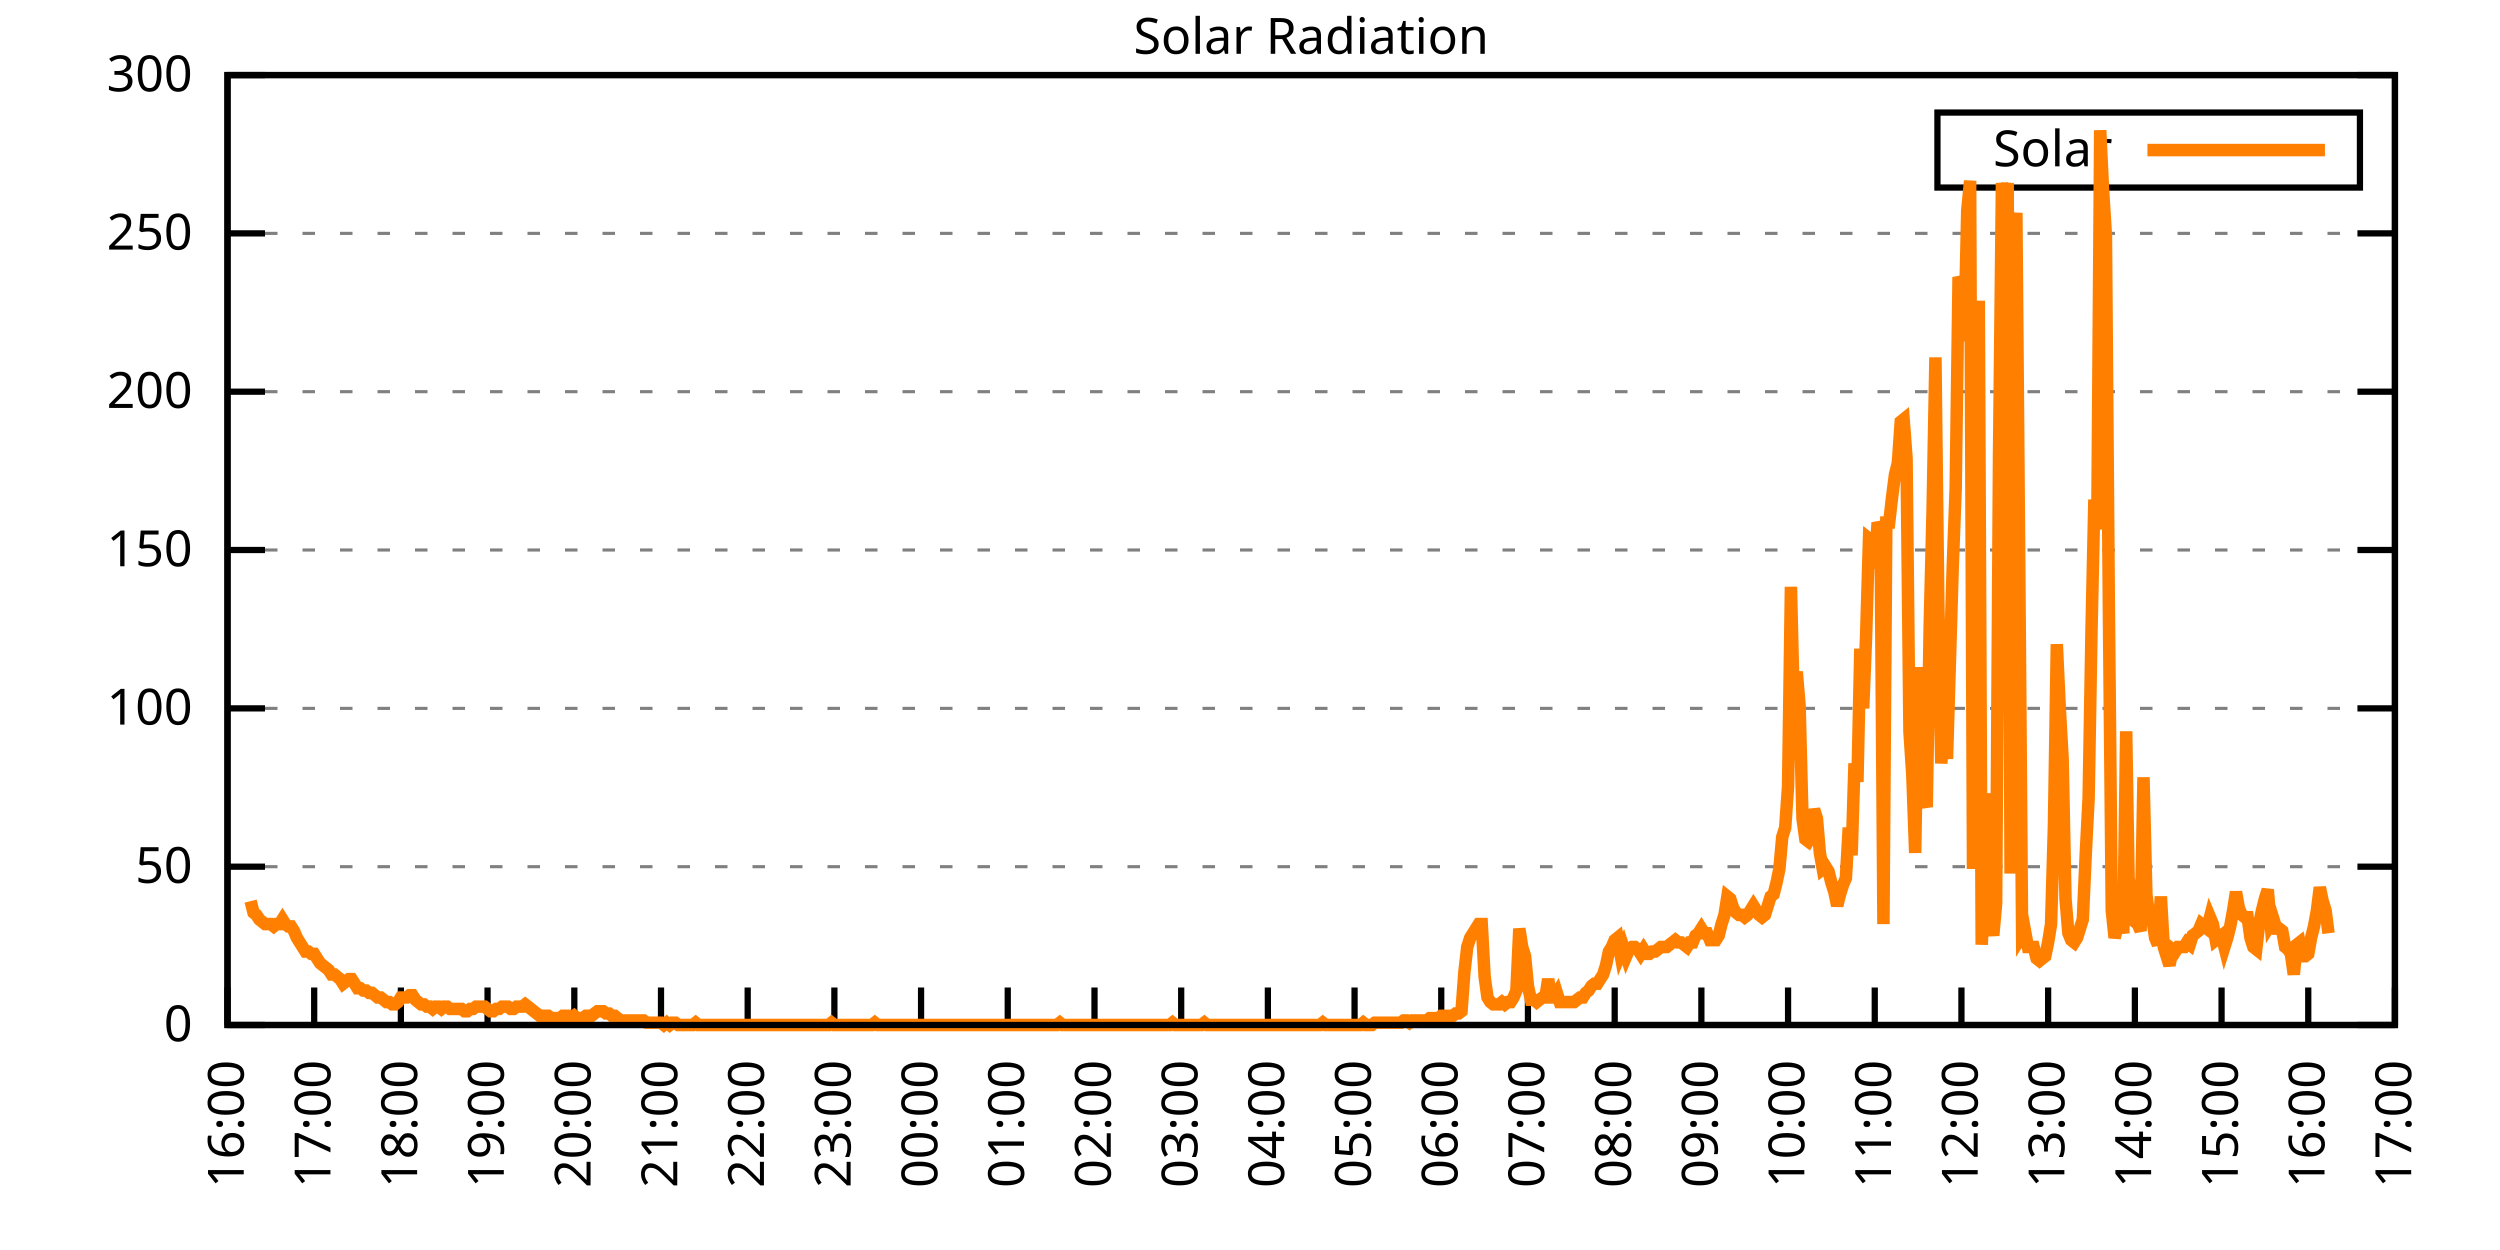
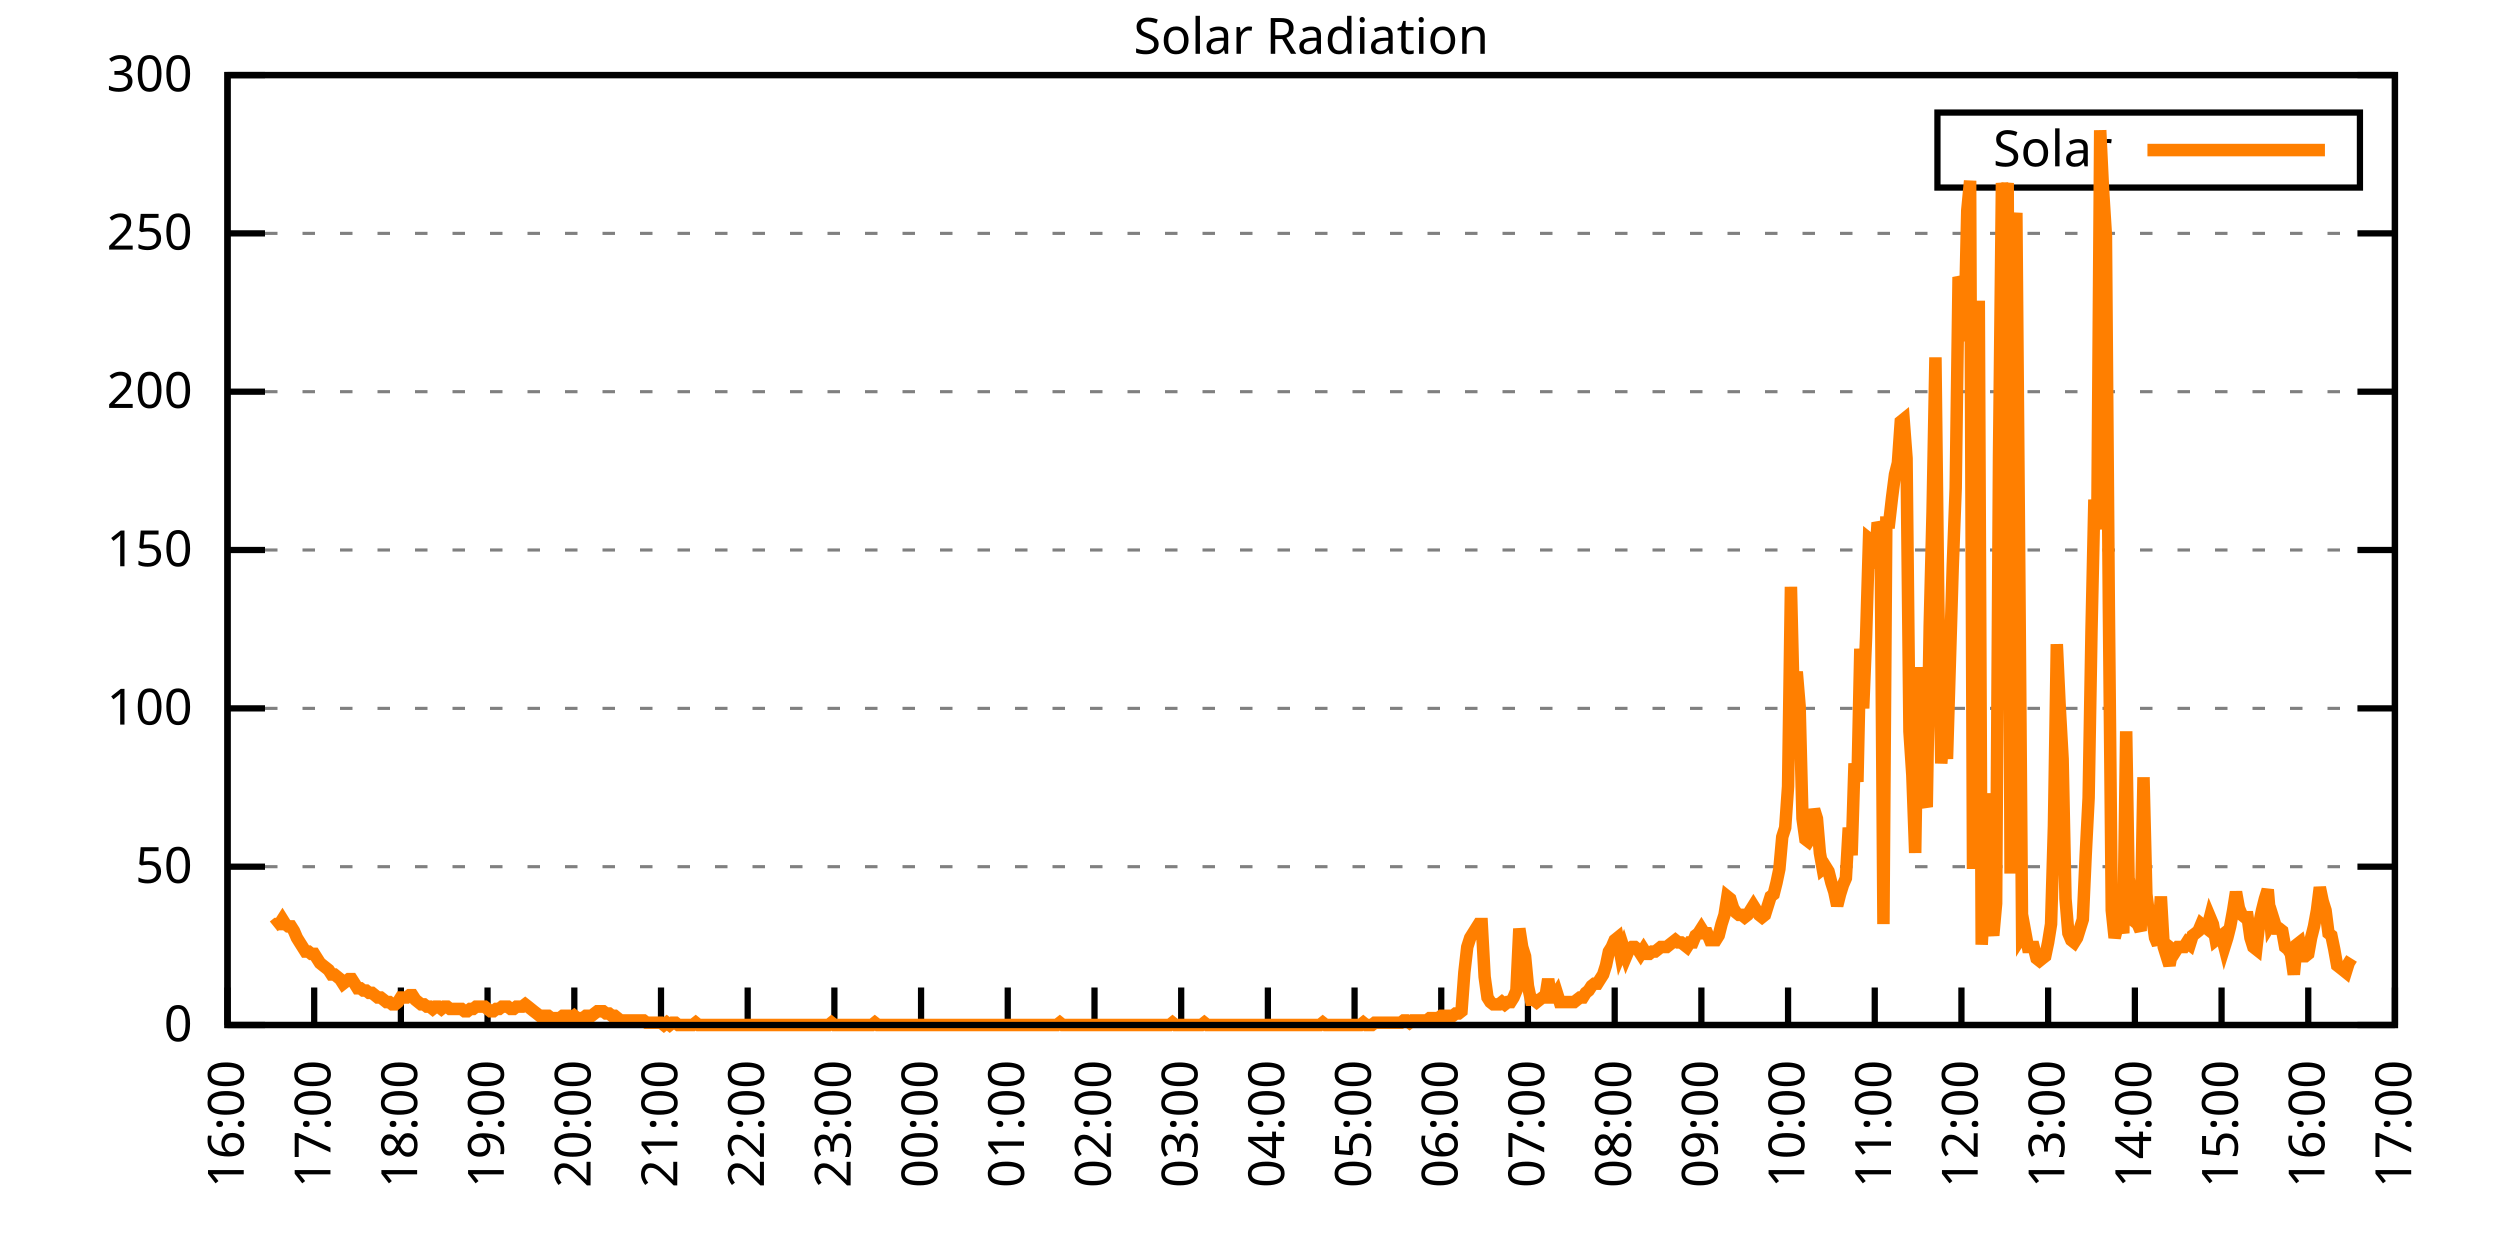
<svg xmlns="http://www.w3.org/2000/svg" xmlns:xlink="http://www.w3.org/1999/xlink" width="400" height="200" viewBox="0 0 400 200">
  <g id="gnuplot_canvas">
    <rect x="0" y="0" width="400" height="200" fill="none" />
    <defs>
      <circle id="gpDot" r="0.5" stroke-width="0.5" stroke="currentColor" />
      <path id="gpPt0" stroke-width="0.333" stroke="currentColor" d="M-1,0 h2 M0,-1 v2" />
      <path id="gpPt1" stroke-width="0.333" stroke="currentColor" d="M-1,-1 L1,1 M1,-1 L-1,1" />
      <path id="gpPt2" stroke-width="0.333" stroke="currentColor" d="M-1,0 L1,0 M0,-1 L0,1 M-1,-1 L1,1 M-1,1 L1,-1" />
      <rect id="gpPt3" stroke-width="0.333" stroke="currentColor" x="-1" y="-1" width="2" height="2" />
      <rect id="gpPt4" stroke-width="0.333" stroke="currentColor" fill="currentColor" x="-1" y="-1" width="2" height="2" />
      <circle id="gpPt5" stroke-width="0.333" stroke="currentColor" cx="0" cy="0" r="1" />
      <use xlink:href="#gpPt5" id="gpPt6" fill="currentColor" stroke="none" />
      <path id="gpPt7" stroke-width="0.333" stroke="currentColor" d="M0,-1.33 L-1.33,0.67 L1.33,0.67 z" />
      <use xlink:href="#gpPt7" id="gpPt8" fill="currentColor" stroke="none" />
      <use xlink:href="#gpPt7" id="gpPt9" stroke="currentColor" transform="rotate(180)" />
      <use xlink:href="#gpPt9" id="gpPt10" fill="currentColor" stroke="none" />
      <use xlink:href="#gpPt3" id="gpPt11" stroke="currentColor" transform="rotate(45)" />
      <use xlink:href="#gpPt11" id="gpPt12" fill="currentColor" stroke="none" />
      <path id="gpPt13" stroke-width="0.333" stroke="currentColor" d="M0,1.330 L1.265,0.411 L0.782,-1.067 L-0.782,-1.076 L-1.265,0.411 z" />
      <use xlink:href="#gpPt13" id="gpPt14" fill="currentColor" stroke="none" />
      <filter id="textbox" filterUnits="objectBoundingBox" x="0" y="0" height="1" width="1">
        <feFlood flood-color="white" flood-opacity="1" result="bgnd" />
        <feComposite in="SourceGraphic" in2="bgnd" operator="atop" />
      </filter>
      <filter id="greybox" filterUnits="objectBoundingBox" x="0" y="0" height="1" width="1">
        <feFlood flood-color="lightgrey" flood-opacity="1" result="grey" />
        <feComposite in="SourceGraphic" in2="grey" operator="atop" />
      </filter>
    </defs>
    <g fill="none" color="white" stroke="currentColor" stroke-width="1.00" stroke-linecap="butt" stroke-linejoin="miter">
</g>
    <g fill="none" color="black" stroke="currentColor" stroke-width="1.00" stroke-linecap="butt" stroke-linejoin="miter">
      <g stroke="none" shape-rendering="crispEdges">
        <polygon fill="rgb(255, 255, 255)" points="36.40,164.00 383.18,164.00 383.18,12.02 36.40,12.02 " />
      </g>
    </g>
    <g fill="none" color="black" stroke="currentColor" stroke-width="1.00" stroke-linecap="butt" stroke-linejoin="miter">
</g>
    <g fill="none" color="black" stroke="black" stroke-width="0.50" stroke-linecap="butt" stroke-linejoin="miter">
</g>
    <g fill="none" color="gray" stroke="currentColor" stroke-width="0.50" stroke-linecap="butt" stroke-linejoin="miter">
      <path stroke="gray" stroke-dasharray="2,4" class="gridline" d="M36.40,164.00 L383.19,164.00  " />
    </g>
    <g fill="none" color="gray" stroke="gray" stroke-width="1.00" stroke-linecap="butt" stroke-linejoin="miter">
</g>
    <g fill="none" color="black" stroke="currentColor" stroke-width="1.00" stroke-linecap="butt" stroke-linejoin="miter">
      <path stroke="black" d="M36.40,164.00 L42.40,164.00 M383.19,164.00 L377.19,164.00  " />
      <g transform="translate(30.80,166.60)" stroke="none" fill="black" font-family="Sans" font-size="8.00" text-anchor="end">
        <text>
          <tspan font-family="Sans"> 0</tspan>
        </text>
      </g>
    </g>
    <g fill="none" color="black" stroke="currentColor" stroke-width="1.00" stroke-linecap="butt" stroke-linejoin="miter">
</g>
    <g fill="none" color="black" stroke="black" stroke-width="0.50" stroke-linecap="butt" stroke-linejoin="miter">
</g>
    <g fill="none" color="gray" stroke="currentColor" stroke-width="0.50" stroke-linecap="butt" stroke-linejoin="miter">
      <path stroke="gray" stroke-dasharray="2,4" class="gridline" d="M36.40,138.67 L383.19,138.67  " />
    </g>
    <g fill="none" color="gray" stroke="gray" stroke-width="1.00" stroke-linecap="butt" stroke-linejoin="miter">
</g>
    <g fill="none" color="black" stroke="currentColor" stroke-width="1.00" stroke-linecap="butt" stroke-linejoin="miter">
      <path stroke="black" d="M36.40,138.67 L42.40,138.67 M383.19,138.67 L377.19,138.67  " />
      <g transform="translate(30.80,141.27)" stroke="none" fill="black" font-family="Sans" font-size="8.00" text-anchor="end">
        <text>
          <tspan font-family="Sans"> 50</tspan>
        </text>
      </g>
    </g>
    <g fill="none" color="black" stroke="currentColor" stroke-width="1.00" stroke-linecap="butt" stroke-linejoin="miter">
</g>
    <g fill="none" color="black" stroke="black" stroke-width="0.50" stroke-linecap="butt" stroke-linejoin="miter">
</g>
    <g fill="none" color="gray" stroke="currentColor" stroke-width="0.50" stroke-linecap="butt" stroke-linejoin="miter">
      <path stroke="gray" stroke-dasharray="2,4" class="gridline" d="M36.40,113.34 L383.19,113.34  " />
    </g>
    <g fill="none" color="gray" stroke="gray" stroke-width="1.00" stroke-linecap="butt" stroke-linejoin="miter">
</g>
    <g fill="none" color="black" stroke="currentColor" stroke-width="1.00" stroke-linecap="butt" stroke-linejoin="miter">
      <path stroke="black" d="M36.40,113.34 L42.40,113.34 M383.19,113.34 L377.19,113.34  " />
      <g transform="translate(30.80,115.94)" stroke="none" fill="black" font-family="Sans" font-size="8.00" text-anchor="end">
        <text>
          <tspan font-family="Sans"> 100</tspan>
        </text>
      </g>
    </g>
    <g fill="none" color="black" stroke="currentColor" stroke-width="1.00" stroke-linecap="butt" stroke-linejoin="miter">
</g>
    <g fill="none" color="black" stroke="black" stroke-width="0.50" stroke-linecap="butt" stroke-linejoin="miter">
</g>
    <g fill="none" color="gray" stroke="currentColor" stroke-width="0.50" stroke-linecap="butt" stroke-linejoin="miter">
      <path stroke="gray" stroke-dasharray="2,4" class="gridline" d="M36.40,88.00 L383.19,88.00  " />
    </g>
    <g fill="none" color="gray" stroke="gray" stroke-width="1.00" stroke-linecap="butt" stroke-linejoin="miter">
</g>
    <g fill="none" color="black" stroke="currentColor" stroke-width="1.00" stroke-linecap="butt" stroke-linejoin="miter">
      <path stroke="black" d="M36.40,88.00 L42.40,88.00 M383.19,88.00 L377.19,88.00  " />
      <g transform="translate(30.80,90.60)" stroke="none" fill="black" font-family="Sans" font-size="8.00" text-anchor="end">
        <text>
          <tspan font-family="Sans"> 150</tspan>
        </text>
      </g>
    </g>
    <g fill="none" color="black" stroke="currentColor" stroke-width="1.00" stroke-linecap="butt" stroke-linejoin="miter">
</g>
    <g fill="none" color="black" stroke="black" stroke-width="0.50" stroke-linecap="butt" stroke-linejoin="miter">
</g>
    <g fill="none" color="gray" stroke="currentColor" stroke-width="0.50" stroke-linecap="butt" stroke-linejoin="miter">
      <path stroke="gray" stroke-dasharray="2,4" class="gridline" d="M36.40,62.67 L383.19,62.67  " />
    </g>
    <g fill="none" color="gray" stroke="gray" stroke-width="1.00" stroke-linecap="butt" stroke-linejoin="miter">
</g>
    <g fill="none" color="black" stroke="currentColor" stroke-width="1.00" stroke-linecap="butt" stroke-linejoin="miter">
      <path stroke="black" d="M36.40,62.67 L42.40,62.67 M383.19,62.67 L377.19,62.67  " />
      <g transform="translate(30.80,65.27)" stroke="none" fill="black" font-family="Sans" font-size="8.00" text-anchor="end">
        <text>
          <tspan font-family="Sans"> 200</tspan>
        </text>
      </g>
    </g>
    <g fill="none" color="black" stroke="currentColor" stroke-width="1.00" stroke-linecap="butt" stroke-linejoin="miter">
</g>
    <g fill="none" color="black" stroke="black" stroke-width="0.50" stroke-linecap="butt" stroke-linejoin="miter">
</g>
    <g fill="none" color="gray" stroke="currentColor" stroke-width="0.50" stroke-linecap="butt" stroke-linejoin="miter">
      <path stroke="gray" stroke-dasharray="2,4" class="gridline" d="M36.40,37.34 L383.19,37.34  " />
    </g>
    <g fill="none" color="gray" stroke="gray" stroke-width="1.00" stroke-linecap="butt" stroke-linejoin="miter">
</g>
    <g fill="none" color="black" stroke="currentColor" stroke-width="1.00" stroke-linecap="butt" stroke-linejoin="miter">
      <path stroke="black" d="M36.40,37.34 L42.40,37.34 M383.19,37.34 L377.19,37.34  " />
      <g transform="translate(30.80,39.94)" stroke="none" fill="black" font-family="Sans" font-size="8.00" text-anchor="end">
        <text>
          <tspan font-family="Sans"> 250</tspan>
        </text>
      </g>
    </g>
    <g fill="none" color="black" stroke="currentColor" stroke-width="1.00" stroke-linecap="butt" stroke-linejoin="miter">
</g>
    <g fill="none" color="black" stroke="black" stroke-width="0.50" stroke-linecap="butt" stroke-linejoin="miter">
</g>
    <g fill="none" color="gray" stroke="currentColor" stroke-width="0.50" stroke-linecap="butt" stroke-linejoin="miter">
      <path stroke="gray" stroke-dasharray="2,4" class="gridline" d="M36.40,12.01 L383.19,12.01  " />
    </g>
    <g fill="none" color="gray" stroke="gray" stroke-width="1.00" stroke-linecap="butt" stroke-linejoin="miter">
</g>
    <g fill="none" color="black" stroke="currentColor" stroke-width="1.00" stroke-linecap="butt" stroke-linejoin="miter">
      <path stroke="black" d="M36.40,12.01 L42.40,12.01 M383.19,12.01 L377.19,12.01  " />
      <g transform="translate(30.80,14.61)" stroke="none" fill="black" font-family="Sans" font-size="8.00" text-anchor="end">
        <text>
          <tspan font-family="Sans"> 300</tspan>
        </text>
      </g>
    </g>
    <g fill="none" color="black" stroke="currentColor" stroke-width="1.00" stroke-linecap="butt" stroke-linejoin="miter">
      <path stroke="black" d="M36.40,164.00 L36.40,158.00  " />
      <g transform="translate(39.00,169.60) rotate(270.00)" stroke="none" fill="black" font-family="Sans" font-size="8.00" text-anchor="end">
        <text>
          <tspan font-family="Sans">16:00</tspan>
        </text>
      </g>
    </g>
    <g fill="none" color="black" stroke="currentColor" stroke-width="1.00" stroke-linecap="butt" stroke-linejoin="miter">
      <path stroke="black" d="M50.27,164.00 L50.27,158.00  " />
      <g transform="translate(52.87,169.60) rotate(270.00)" stroke="none" fill="black" font-family="Sans" font-size="8.00" text-anchor="end">
        <text>
          <tspan font-family="Sans">17:00</tspan>
        </text>
      </g>
    </g>
    <g fill="none" color="black" stroke="currentColor" stroke-width="1.00" stroke-linecap="butt" stroke-linejoin="miter">
      <path stroke="black" d="M64.14,164.00 L64.14,158.00  " />
      <g transform="translate(66.74,169.60) rotate(270.00)" stroke="none" fill="black" font-family="Sans" font-size="8.00" text-anchor="end">
        <text>
          <tspan font-family="Sans">18:00</tspan>
        </text>
      </g>
    </g>
    <g fill="none" color="black" stroke="currentColor" stroke-width="1.00" stroke-linecap="butt" stroke-linejoin="miter">
      <path stroke="black" d="M78.01,164.00 L78.01,158.00  " />
      <g transform="translate(80.61,169.60) rotate(270.00)" stroke="none" fill="black" font-family="Sans" font-size="8.00" text-anchor="end">
        <text>
          <tspan font-family="Sans">19:00</tspan>
        </text>
      </g>
    </g>
    <g fill="none" color="black" stroke="currentColor" stroke-width="1.00" stroke-linecap="butt" stroke-linejoin="miter">
      <path stroke="black" d="M91.89,164.00 L91.89,158.00  " />
      <g transform="translate(94.49,169.60) rotate(270.00)" stroke="none" fill="black" font-family="Sans" font-size="8.00" text-anchor="end">
        <text>
          <tspan font-family="Sans">20:00</tspan>
        </text>
      </g>
    </g>
    <g fill="none" color="black" stroke="currentColor" stroke-width="1.00" stroke-linecap="butt" stroke-linejoin="miter">
      <path stroke="black" d="M105.76,164.00 L105.76,158.00  " />
      <g transform="translate(108.36,169.60) rotate(270.00)" stroke="none" fill="black" font-family="Sans" font-size="8.00" text-anchor="end">
        <text>
          <tspan font-family="Sans">21:00</tspan>
        </text>
      </g>
    </g>
    <g fill="none" color="black" stroke="currentColor" stroke-width="1.00" stroke-linecap="butt" stroke-linejoin="miter">
      <path stroke="black" d="M119.63,164.00 L119.63,158.00  " />
      <g transform="translate(122.23,169.60) rotate(270.00)" stroke="none" fill="black" font-family="Sans" font-size="8.00" text-anchor="end">
        <text>
          <tspan font-family="Sans">22:00</tspan>
        </text>
      </g>
    </g>
    <g fill="none" color="black" stroke="currentColor" stroke-width="1.00" stroke-linecap="butt" stroke-linejoin="miter">
      <path stroke="black" d="M133.50,164.00 L133.50,158.00  " />
      <g transform="translate(136.10,169.60) rotate(270.00)" stroke="none" fill="black" font-family="Sans" font-size="8.00" text-anchor="end">
        <text>
          <tspan font-family="Sans">23:00</tspan>
        </text>
      </g>
    </g>
    <g fill="none" color="black" stroke="currentColor" stroke-width="1.00" stroke-linecap="butt" stroke-linejoin="miter">
      <path stroke="black" d="M147.37,164.00 L147.37,158.00  " />
      <g transform="translate(149.97,169.60) rotate(270.00)" stroke="none" fill="black" font-family="Sans" font-size="8.00" text-anchor="end">
        <text>
          <tspan font-family="Sans">00:00</tspan>
        </text>
      </g>
    </g>
    <g fill="none" color="black" stroke="currentColor" stroke-width="1.00" stroke-linecap="butt" stroke-linejoin="miter">
      <path stroke="black" d="M161.24,164.00 L161.24,158.00  " />
      <g transform="translate(163.84,169.60) rotate(270.00)" stroke="none" fill="black" font-family="Sans" font-size="8.00" text-anchor="end">
        <text>
          <tspan font-family="Sans">01:00</tspan>
        </text>
      </g>
    </g>
    <g fill="none" color="black" stroke="currentColor" stroke-width="1.00" stroke-linecap="butt" stroke-linejoin="miter">
      <path stroke="black" d="M175.12,164.00 L175.12,158.00  " />
      <g transform="translate(177.72,169.60) rotate(270.00)" stroke="none" fill="black" font-family="Sans" font-size="8.00" text-anchor="end">
        <text>
          <tspan font-family="Sans">02:00</tspan>
        </text>
      </g>
    </g>
    <g fill="none" color="black" stroke="currentColor" stroke-width="1.00" stroke-linecap="butt" stroke-linejoin="miter">
      <path stroke="black" d="M188.99,164.00 L188.99,158.00  " />
      <g transform="translate(191.59,169.60) rotate(270.00)" stroke="none" fill="black" font-family="Sans" font-size="8.00" text-anchor="end">
        <text>
          <tspan font-family="Sans">03:00</tspan>
        </text>
      </g>
    </g>
    <g fill="none" color="black" stroke="currentColor" stroke-width="1.00" stroke-linecap="butt" stroke-linejoin="miter">
      <path stroke="black" d="M202.86,164.00 L202.86,158.00  " />
      <g transform="translate(205.46,169.60) rotate(270.00)" stroke="none" fill="black" font-family="Sans" font-size="8.00" text-anchor="end">
        <text>
          <tspan font-family="Sans">04:00</tspan>
        </text>
      </g>
    </g>
    <g fill="none" color="black" stroke="currentColor" stroke-width="1.00" stroke-linecap="butt" stroke-linejoin="miter">
      <path stroke="black" d="M216.73,164.00 L216.73,158.00  " />
      <g transform="translate(219.33,169.60) rotate(270.00)" stroke="none" fill="black" font-family="Sans" font-size="8.00" text-anchor="end">
        <text>
          <tspan font-family="Sans">05:00</tspan>
        </text>
      </g>
    </g>
    <g fill="none" color="black" stroke="currentColor" stroke-width="1.00" stroke-linecap="butt" stroke-linejoin="miter">
      <path stroke="black" d="M230.60,164.00 L230.60,158.00  " />
      <g transform="translate(233.20,169.60) rotate(270.00)" stroke="none" fill="black" font-family="Sans" font-size="8.00" text-anchor="end">
        <text>
          <tspan font-family="Sans">06:00</tspan>
        </text>
      </g>
    </g>
    <g fill="none" color="black" stroke="currentColor" stroke-width="1.00" stroke-linecap="butt" stroke-linejoin="miter">
      <path stroke="black" d="M244.47,164.00 L244.47,158.00  " />
      <g transform="translate(247.07,169.60) rotate(270.00)" stroke="none" fill="black" font-family="Sans" font-size="8.00" text-anchor="end">
        <text>
          <tspan font-family="Sans">07:00</tspan>
        </text>
      </g>
    </g>
    <g fill="none" color="black" stroke="currentColor" stroke-width="1.00" stroke-linecap="butt" stroke-linejoin="miter">
      <path stroke="black" d="M258.35,164.00 L258.35,158.00  " />
      <g transform="translate(260.95,169.60) rotate(270.00)" stroke="none" fill="black" font-family="Sans" font-size="8.00" text-anchor="end">
        <text>
          <tspan font-family="Sans">08:00</tspan>
        </text>
      </g>
    </g>
    <g fill="none" color="black" stroke="currentColor" stroke-width="1.00" stroke-linecap="butt" stroke-linejoin="miter">
      <path stroke="black" d="M272.22,164.00 L272.22,158.00  " />
      <g transform="translate(274.82,169.60) rotate(270.00)" stroke="none" fill="black" font-family="Sans" font-size="8.00" text-anchor="end">
        <text>
          <tspan font-family="Sans">09:00</tspan>
        </text>
      </g>
    </g>
    <g fill="none" color="black" stroke="currentColor" stroke-width="1.00" stroke-linecap="butt" stroke-linejoin="miter">
      <path stroke="black" d="M286.09,164.00 L286.09,158.00  " />
      <g transform="translate(288.69,169.60) rotate(270.00)" stroke="none" fill="black" font-family="Sans" font-size="8.00" text-anchor="end">
        <text>
          <tspan font-family="Sans">10:00</tspan>
        </text>
      </g>
    </g>
    <g fill="none" color="black" stroke="currentColor" stroke-width="1.00" stroke-linecap="butt" stroke-linejoin="miter">
      <path stroke="black" d="M299.96,164.00 L299.96,158.00  " />
      <g transform="translate(302.56,169.60) rotate(270.00)" stroke="none" fill="black" font-family="Sans" font-size="8.00" text-anchor="end">
        <text>
          <tspan font-family="Sans">11:00</tspan>
        </text>
      </g>
    </g>
    <g fill="none" color="black" stroke="currentColor" stroke-width="1.00" stroke-linecap="butt" stroke-linejoin="miter">
      <path stroke="black" d="M313.83,164.00 L313.83,158.00  " />
      <g transform="translate(316.43,169.60) rotate(270.00)" stroke="none" fill="black" font-family="Sans" font-size="8.00" text-anchor="end">
        <text>
          <tspan font-family="Sans">12:00</tspan>
        </text>
      </g>
    </g>
    <g fill="none" color="black" stroke="currentColor" stroke-width="1.00" stroke-linecap="butt" stroke-linejoin="miter">
      <path stroke="black" d="M327.70,164.00 L327.70,158.00  " />
      <g transform="translate(330.30,169.60) rotate(270.00)" stroke="none" fill="black" font-family="Sans" font-size="8.00" text-anchor="end">
        <text>
          <tspan font-family="Sans">13:00</tspan>
        </text>
      </g>
    </g>
    <g fill="none" color="black" stroke="currentColor" stroke-width="1.00" stroke-linecap="butt" stroke-linejoin="miter">
      <path stroke="black" d="M341.58,164.00 L341.58,158.00  " />
      <g transform="translate(344.18,169.60) rotate(270.00)" stroke="none" fill="black" font-family="Sans" font-size="8.00" text-anchor="end">
        <text>
          <tspan font-family="Sans">14:00</tspan>
        </text>
      </g>
    </g>
    <g fill="none" color="black" stroke="currentColor" stroke-width="1.00" stroke-linecap="butt" stroke-linejoin="miter">
      <path stroke="black" d="M355.45,164.00 L355.45,158.00  " />
      <g transform="translate(358.05,169.60) rotate(270.00)" stroke="none" fill="black" font-family="Sans" font-size="8.00" text-anchor="end">
        <text>
          <tspan font-family="Sans">15:00</tspan>
        </text>
      </g>
    </g>
    <g fill="none" color="black" stroke="currentColor" stroke-width="1.00" stroke-linecap="butt" stroke-linejoin="miter">
      <path stroke="black" d="M369.32,164.00 L369.32,158.00  " />
      <g transform="translate(371.92,169.60) rotate(270.00)" stroke="none" fill="black" font-family="Sans" font-size="8.00" text-anchor="end">
        <text>
          <tspan font-family="Sans">16:00</tspan>
        </text>
      </g>
    </g>
    <g fill="none" color="black" stroke="currentColor" stroke-width="1.00" stroke-linecap="butt" stroke-linejoin="miter">
      <path stroke="black" d="M383.19,164.00 L383.19,158.00  " />
      <g transform="translate(385.79,169.60) rotate(270.00)" stroke="none" fill="black" font-family="Sans" font-size="8.00" text-anchor="end">
        <text>
          <tspan font-family="Sans">17:00</tspan>
        </text>
      </g>
    </g>
    <g fill="none" color="black" stroke="currentColor" stroke-width="1.00" stroke-linecap="butt" stroke-linejoin="miter">
</g>
    <g fill="none" color="black" stroke="currentColor" stroke-width="1.00" stroke-linecap="butt" stroke-linejoin="miter">
      <path stroke="black" d="M36.40,12.01 L36.40,164.00 L383.19,164.00 L383.19,12.01 L36.40,12.01 Z  " />
    </g>
    <g fill="none" color="black" stroke="currentColor" stroke-width="1.00" stroke-linecap="butt" stroke-linejoin="miter">
</g>
    <g fill="none" color="black" stroke="currentColor" stroke-width="1.00" stroke-linecap="butt" stroke-linejoin="miter">
      <path stroke="black" d="M309.99,30.01 L309.99,18.01 L377.59,18.01 L377.59,30.01 L309.99,30.01 Z  " />
    </g>
    <g id="Solar_Radiation_plot_1">
      <g fill="none" color="white" stroke="black" stroke-width="2.00" stroke-linecap="butt" stroke-linejoin="miter">
</g>
      <g fill="none" color="black" stroke="currentColor" stroke-width="2.00" stroke-linecap="butt" stroke-linejoin="miter">
        <g transform="translate(337.99,26.61)" stroke="none" fill="black" font-family="Sans" font-size="8.00" text-anchor="end">
          <text>
            <tspan font-family="Sans">Solar</tspan>
          </text>
        </g>
      </g>
      <g fill="none" color="black" stroke="currentColor" stroke-width="2.00" stroke-linecap="butt" stroke-linejoin="miter">
-         <path stroke="rgb(255, 127,   0)" d="M343.59,24.01 L371.99,24.01 M40.10,144.18 L40.56,146.01 L41.02,146.38 L41.49,147.11 L41.95,147.48 L42.41,147.85   L42.87,147.85 L43.34,147.85 L43.80,148.22 L44.26,147.85 L44.72,147.85 L45.19,147.11 L45.65,147.85 L46.11,148.22   L46.57,148.22 L47.03,148.95 L47.50,150.05 L47.96,150.79 L48.42,151.52 L48.88,152.25 L49.35,152.25 L49.81,152.62   L50.27,152.62 L50.73,153.35 L51.20,154.09 L51.66,154.46 L52.12,154.82 L52.58,155.19 L53.05,155.92 L53.51,155.92   L53.97,156.29 L54.43,156.66 L54.90,157.39 L55.36,157.03 L55.82,156.66 L56.28,156.66 L56.75,157.39 L57.21,158.13   L57.67,158.13 L58.13,158.49 L58.59,158.49 L59.06,158.86 L59.52,158.86 L59.98,159.23 L60.44,159.60 L60.91,159.60   L61.37,159.96 L61.83,160.33 L62.29,160.33 L62.76,160.70 L63.22,160.70 L63.68,160.33 L64.14,159.60 L64.61,159.60   L65.07,159.60 L65.53,159.23 L65.99,159.23 L66.46,159.96 L66.92,160.33 L67.38,160.70 L67.84,160.70 L68.30,161.06   L68.77,161.06 L69.23,161.43 L69.69,161.06 L70.15,161.06 L70.62,161.43 L71.08,161.06 L71.54,161.06 L72.00,161.43   L72.47,161.43 L72.93,161.43 L73.39,161.43 L73.85,161.43 L74.32,161.80 L74.78,161.80 L75.24,161.43 L75.70,161.43   L76.17,161.06 L76.63,161.06 L77.09,161.06 L77.55,161.06 L78.01,161.43 L78.48,161.80 L78.94,161.80 L79.40,161.43   L79.86,161.43 L80.33,161.06 L80.79,161.06 L81.25,161.06 L81.71,161.43 L82.18,161.43 L82.64,161.06 L83.10,161.06   L83.56,161.06 L84.03,160.70 L84.49,161.06 L84.95,161.43 L85.41,161.80 L85.88,162.16 L86.34,162.53 L86.80,162.53   L87.26,162.53 L87.72,162.53 L88.19,162.90 L88.65,162.90 L89.11,162.90 L89.57,162.90 L90.04,162.53 L90.50,162.53   L90.96,162.53 L91.42,162.90 L91.89,162.53 L92.35,162.90 L92.81,162.90 L93.27,162.90 L93.74,162.53 L94.20,162.53   L94.66,162.53 L95.12,162.16 L95.59,161.80 L96.05,161.80 L96.51,161.80 L96.97,162.16 L97.44,162.16 L97.90,162.53   L98.36,162.53 L98.82,162.90 L99.28,163.27 L99.75,163.27 L100.21,163.27 L100.67,163.27 L101.13,163.27 L101.60,163.27   L102.06,163.27 L102.52,163.27 L102.98,163.27 L103.45,163.63 L103.91,163.63 L104.37,163.63 L104.83,163.63 L105.30,163.63   L105.76,163.63 L106.22,164.00 L106.68,163.63 L107.15,164.00 L107.61,163.63 L108.07,163.63 L108.53,164.00 L108.99,164.00   L109.46,164.00 L109.92,164.00 L110.38,164.00 L110.84,164.00 L111.31,163.63 L111.77,164.00 L112.23,164.00 L112.69,164.00   L113.16,164.00 L113.62,164.00 L114.08,164.00 L114.54,164.00 L115.01,164.00 L115.47,164.00 L115.93,164.00 L116.39,164.00   L116.86,164.00 L117.32,164.00 L117.78,164.00 L118.24,164.00 L118.70,164.00 L119.17,164.00 L119.63,164.00 L120.09,164.00   L120.55,164.00 L121.02,164.00 L121.48,164.00 L121.94,164.00 L122.40,164.00 L122.87,164.00 L123.33,164.00 L123.79,164.00   L124.25,164.00 L124.72,164.00 L125.18,164.00 L125.64,164.00 L126.10,164.00 L126.57,164.00 L127.03,164.00 L127.49,164.00   L127.95,164.00 L128.41,164.00 L128.88,164.00 L129.34,164.00 L129.80,164.00 L130.26,164.00 L130.73,164.00 L131.19,164.00   L131.65,164.00 L132.11,164.00 L132.58,164.00 L133.04,163.63 L133.50,164.00 L133.96,164.00 L134.43,164.00 L134.89,164.00   L135.35,164.00 L135.81,164.00 L136.28,164.00 L136.74,164.00 L137.20,164.00 L137.66,164.00 L138.13,164.00 L138.59,164.00   L139.05,164.00 L139.51,164.00 L139.97,163.63 L140.44,164.00 L140.90,164.00 L141.36,164.00 L141.82,164.00 L142.29,164.00   L142.75,164.00 L143.21,164.00 L143.67,164.00 L144.14,164.00 L144.60,164.00 L145.06,164.00 L145.52,164.00 L145.99,164.00   L146.45,164.00 L146.91,164.00 L147.37,164.00 L147.84,164.00 L148.30,164.00 L148.76,164.00 L149.22,164.00 L149.68,164.00   L150.15,164.00 L150.61,164.00 L151.07,164.00 L151.53,164.00 L152.00,164.00 L152.46,164.00 L152.92,164.00 L153.38,164.00   L153.85,164.00 L154.31,164.00 L154.77,164.00 L155.23,164.00 L155.70,164.00 L156.16,164.00 L156.62,164.00 L157.08,164.00   L157.55,164.00 L158.01,164.00 L158.47,164.00 L158.93,164.00 L159.39,164.00 L159.86,164.00 L160.32,164.00 L160.78,164.00   L161.24,164.00 L161.71,164.00 L162.17,164.00 L162.63,164.00 L163.09,164.00 L163.56,164.00 L164.02,164.00 L164.48,164.00   L164.94,164.00 L165.41,164.00 L165.87,164.00 L166.33,164.00 L166.79,164.00 L167.26,164.00 L167.72,164.00 L168.18,164.00   L168.64,164.00 L169.10,164.00 L169.57,163.63 L170.03,164.00 L170.49,164.00 L170.95,164.00 L171.42,164.00 L171.88,164.00   L172.34,164.00 L172.80,164.00 L173.27,164.00 L173.73,164.00 L174.19,164.00 L174.65,164.00 L175.12,164.00 L175.58,164.00   L176.04,164.00 L176.50,164.00 L176.97,164.00 L177.43,164.00 L177.89,164.00 L178.35,164.00 L178.82,164.00 L179.28,164.00   L179.74,164.00 L180.20,164.00 L180.66,164.00 L181.13,164.00 L181.59,164.00 L182.05,164.00 L182.51,164.00 L182.98,164.00   L183.44,164.00 L183.90,164.00 L184.36,164.00 L184.83,164.00 L185.29,164.00 L185.75,164.00 L186.21,164.00 L186.68,164.00   L187.14,164.00 L187.60,163.63 L188.06,164.00 L188.53,164.00 L188.99,164.00 L189.45,164.00 L189.91,164.00 L190.37,164.00   L190.84,164.00 L191.30,164.00 L191.76,164.00 L192.22,164.00 L192.69,163.63 L193.15,164.00 L193.61,164.00 L194.07,164.00   L194.54,164.00 L195.00,164.00 L195.46,164.00 L195.92,164.00 L196.39,164.00 L196.85,164.00 L197.31,164.00 L197.77,164.00   L198.24,164.00 L198.70,164.00 L199.16,164.00 L199.62,164.00 L200.08,164.00 L200.55,164.00 L201.01,164.00 L201.47,164.00   L201.93,164.00 L202.40,164.00 L202.86,164.00 L203.32,164.00 L203.78,164.00 L204.25,164.00 L204.71,164.00 L205.17,164.00   L205.63,164.00 L206.10,164.00 L206.56,164.00 L207.02,164.00 L207.48,164.00 L207.95,164.00 L208.41,164.00 L208.87,164.00   L209.33,164.00 L209.80,164.00 L210.26,164.00 L210.72,164.00 L211.18,164.00 L211.64,163.63 L212.11,164.00 L212.57,164.00   L213.03,164.00 L213.49,164.00 L213.96,164.00 L214.42,164.00 L214.88,164.00 L215.34,164.00 L215.81,164.00 L216.27,164.00   L216.73,164.00 L217.19,164.00 L217.66,164.00 L218.12,163.63 L218.58,164.00 L219.04,164.00 L219.51,164.00 L219.97,163.63   L220.43,163.63 L220.89,163.63 L221.35,163.63 L221.82,163.63 L222.28,163.63 L222.74,163.63 L223.20,163.63 L223.67,163.63   L224.13,163.63 L224.59,163.27 L225.05,163.27 L225.52,163.63 L225.98,163.27 L226.44,163.27 L226.90,163.27 L227.37,163.27   L227.83,163.27 L228.29,163.27 L228.75,162.90 L229.22,162.90 L229.68,162.90 L230.14,162.90 L230.60,162.53 L231.06,162.53   L231.53,162.53 L231.99,162.53 L232.45,162.53 L232.91,162.16 L233.38,162.16 L233.84,161.80 L234.30,155.56 L234.76,151.52   L235.23,150.05 L235.69,149.32 L236.15,148.58 L236.61,147.85 L237.08,147.85 L237.54,156.29 L238.00,159.60 L238.46,160.33   L238.93,160.70 L239.39,160.70 L239.85,160.70 L240.31,160.33 L240.77,160.70 L241.24,160.33 L241.70,160.33 L242.16,159.60   L242.62,158.49 L243.09,148.58 L243.55,151.52 L244.01,152.99 L244.47,157.76 L244.94,159.96 L245.40,159.96 L245.86,160.33   L246.32,159.96 L246.79,159.60 L247.25,159.60 L247.71,156.66 L248.17,159.60 L248.64,159.60 L249.10,158.86 L249.56,160.33   L250.02,160.33 L250.49,160.33 L250.95,160.33 L251.41,160.33 L251.87,160.33 L252.33,159.96 L252.80,159.60 L253.26,159.60   L253.72,158.86 L254.18,158.49 L254.65,157.76 L255.11,157.39 L255.57,157.39 L256.03,156.66 L256.50,155.92 L256.96,154.46   L257.42,152.25 L257.88,151.52 L258.35,150.42 L258.81,150.05 L259.27,152.62 L259.73,151.52 L260.20,152.99 L260.66,151.89   L261.12,151.52 L261.58,151.52 L262.04,151.89 L262.51,152.62 L262.97,151.89 L263.43,152.62 L263.89,152.62 L264.36,152.25   L264.82,152.25 L265.28,151.89 L265.74,151.52 L266.21,151.52 L266.67,151.52 L267.13,151.15 L267.59,150.79 L268.06,150.42   L268.52,150.79 L268.98,150.79 L269.44,151.15 L269.91,151.52 L270.37,150.79 L270.83,150.79 L271.29,149.68 L271.75,149.32   L272.22,148.58 L272.68,149.32 L273.14,149.32 L273.60,150.42 L274.07,150.42 L274.53,150.42 L274.99,149.68 L275.45,147.85   L275.92,146.38 L276.38,143.44 L276.84,143.81 L277.30,145.28 L277.77,146.01 L278.23,146.38 L278.69,146.38 L279.15,146.75   L279.62,146.38 L280.08,145.65 L280.54,144.91 L281.00,145.65 L281.46,146.38 L281.93,146.75 L282.39,146.38 L282.85,144.91   L283.31,143.44 L283.78,143.08 L284.24,141.24 L284.70,139.04 L285.16,133.90 L285.63,132.43 L286.09,125.82 L286.55,93.89   L287.01,112.98 L287.48,107.47 L287.94,112.98 L288.40,130.96 L288.86,134.27 L289.33,134.63 L289.79,133.90 L290.25,129.49   L290.71,130.96 L291.18,136.47 L291.64,139.04 L292.10,138.67 L292.56,139.41 L293.02,141.24 L293.49,142.71 L293.95,144.91   L294.41,143.08 L294.87,141.61 L295.34,140.51 L295.80,132.43 L296.26,136.84 L296.72,122.15 L297.19,125.09 L297.65,103.80   L298.11,113.34 L298.57,101.96 L299.04,86.18 L299.50,86.55 L299.96,90.95 L300.42,83.61 L300.89,84.71 L301.35,147.85   L301.81,83.61 L302.27,83.61 L302.73,79.57 L303.20,75.90 L303.66,74.07 L304.12,67.46 L304.58,67.09 L305.05,73.33   L305.51,117.01 L305.97,123.99 L306.43,136.47 L306.90,106.74 L307.36,123.25 L307.82,127.66 L308.28,129.13 L308.75,100.13   L309.21,81.78 L309.67,57.18 L310.13,96.46 L310.60,122.15 L311.06,115.91 L311.52,121.42 L311.98,106.00 L312.44,90.59   L312.91,78.10 L313.37,44.33 L313.83,45.43 L314.29,54.61 L314.76,33.69 L315.22,28.92 L315.68,139.04 L316.14,49.11   L316.61,49.11 L317.07,151.15 L317.53,142.71 L317.99,126.93 L318.46,147.11 L318.92,149.68 L319.38,144.55 L319.84,72.97   L320.31,29.28 L320.77,32.59 L321.23,29.28 L321.69,139.77 L322.15,38.46 L322.62,34.06 L323.08,90.59 L323.54,149.68   L324.00,148.95 L324.47,151.52 L324.93,151.52 L325.39,151.52 L325.85,153.35 L326.32,153.72 L326.78,153.35 L327.24,152.99   L327.70,150.79 L328.17,147.85 L328.63,132.06 L329.09,103.07 L329.55,112.98 L330.02,121.42 L330.48,143.81 L330.94,149.32   L331.40,150.42 L331.87,150.79 L332.33,150.05 L332.79,148.58 L333.25,147.11 L333.71,136.84 L334.18,127.66 L334.64,100.86   L335.10,79.94 L335.56,84.71 L336.03,20.84 L336.49,30.38 L336.95,37.73 L337.41,96.46 L337.88,145.65 L338.34,150.05   L338.80,148.22 L339.26,147.11 L339.73,149.32 L340.19,117.01 L340.65,145.28 L341.11,144.18 L341.58,147.48 L342.04,147.85   L342.50,148.95 L342.96,124.36 L343.42,143.08 L343.89,146.75 L344.35,146.75 L344.81,150.05 L345.27,151.15 L345.74,143.44   L346.20,151.52 L346.66,152.99 L347.12,154.46 L347.59,151.89 L348.05,152.25 L348.51,151.52 L348.97,151.52 L349.44,151.52   L349.90,150.79 L350.36,151.15 L350.82,149.68 L351.29,149.32 L351.75,148.95 L352.21,147.85 L352.67,148.22 L353.13,148.58   L353.60,146.75 L354.06,147.85 L354.52,150.42 L354.98,150.05 L355.45,149.68 L355.91,151.52 L356.37,150.05 L356.83,148.22   L357.30,145.65 L357.76,142.71 L358.22,145.28 L358.68,146.38 L359.15,146.75 L359.61,146.75 L360.07,150.05 L360.53,151.52   L361.00,151.89 L361.46,147.85 L361.92,145.65 L362.38,143.81 L362.84,142.34 L363.31,147.85 L363.77,147.11 L364.23,148.58   L364.69,148.58 L365.16,148.95 L365.62,151.52 L366.08,151.89 L366.54,152.62 L367.01,155.92 L367.47,151.15 L367.93,150.79   L368.39,152.99 L368.86,152.99 L369.32,152.62 L369.78,150.05 L370.24,148.22 L370.71,145.65 L371.17,141.98 L371.63,144.18   L372.09,145.65 L372.56,149.32  " />
+         <path stroke="rgb(255, 127,   0)" d="M343.59,24.01 L371.99,24.01 M43.80,148.22 L44.26,147.85 L44.72,147.85 L45.19,147.11 L45.65,147.85 L46.11,148.22   L46.57,148.22 L47.03,148.95 L47.50,150.05 L47.96,150.79 L48.42,151.52 L48.88,152.25 L49.35,152.25 L49.81,152.62   L50.27,152.62 L50.73,153.35 L51.20,154.09 L51.66,154.46 L52.12,154.82 L52.58,155.19 L53.05,155.92 L53.51,155.92   L53.97,156.29 L54.43,156.66 L54.90,157.39 L55.36,157.03 L55.82,156.66 L56.28,156.66 L56.75,157.39 L57.21,158.13   L57.67,158.13 L58.13,158.49 L58.59,158.49 L59.06,158.86 L59.52,158.86 L59.98,159.23 L60.44,159.60 L60.91,159.60   L61.37,159.96 L61.83,160.33 L62.29,160.33 L62.76,160.70 L63.22,160.70 L63.68,160.33 L64.14,159.60 L64.61,159.60   L65.07,159.60 L65.53,159.23 L65.99,159.23 L66.46,159.96 L66.92,160.33 L67.38,160.70 L67.84,160.70 L68.30,161.06   L68.77,161.06 L69.23,161.43 L69.69,161.06 L70.15,161.06 L70.62,161.43 L71.08,161.06 L71.54,161.06 L72.00,161.43   L72.47,161.43 L72.93,161.43 L73.39,161.43 L73.85,161.43 L74.32,161.80 L74.78,161.80 L75.24,161.43 L75.70,161.43   L76.17,161.06 L76.63,161.06 L77.09,161.06 L77.55,161.06 L78.01,161.43 L78.48,161.80 L78.94,161.80 L79.40,161.43   L79.86,161.43 L80.33,161.06 L80.79,161.06 L81.25,161.06 L81.71,161.43 L82.18,161.43 L82.64,161.06 L83.10,161.06   L83.56,161.06 L84.03,160.70 L84.49,161.06 L84.95,161.43 L85.41,161.80 L85.88,162.16 L86.34,162.53 L86.80,162.53   L87.26,162.53 L87.72,162.53 L88.19,162.90 L88.65,162.90 L89.11,162.90 L89.57,162.90 L90.04,162.53 L90.50,162.53   L90.96,162.53 L91.42,162.90 L91.89,162.53 L92.35,162.90 L92.81,162.90 L93.27,162.90 L93.74,162.53 L94.20,162.53   L94.66,162.53 L95.12,162.16 L95.59,161.80 L96.05,161.80 L96.51,161.80 L96.97,162.16 L97.44,162.16 L97.90,162.53   L98.36,162.53 L98.82,162.90 L99.28,163.27 L99.75,163.27 L100.21,163.27 L100.67,163.27 L101.13,163.27 L101.60,163.27   L102.06,163.27 L102.52,163.27 L102.98,163.27 L103.45,163.63 L103.91,163.63 L104.37,163.63 L104.83,163.63 L105.30,163.63   L105.76,163.63 L106.22,164.00 L106.68,163.63 L107.15,164.00 L107.61,163.63 L108.07,163.63 L108.53,164.00 L108.99,164.00   L109.46,164.00 L109.92,164.00 L110.38,164.00 L110.84,164.00 L111.31,163.63 L111.77,164.00 L112.23,164.00 L112.69,164.00   L113.16,164.00 L113.62,164.00 L114.08,164.00 L114.54,164.00 L115.01,164.00 L115.47,164.00 L115.93,164.00 L116.39,164.00   L116.86,164.00 L117.32,164.00 L117.78,164.00 L118.24,164.00 L118.70,164.00 L119.17,164.00 L119.63,164.00 L120.09,164.00   L120.55,164.00 L121.02,164.00 L121.48,164.00 L121.94,164.00 L122.40,164.00 L122.87,164.00 L123.33,164.00 L123.79,164.00   L124.25,164.00 L124.72,164.00 L125.18,164.00 L125.64,164.00 L126.10,164.00 L126.57,164.00 L127.03,164.00 L127.49,164.00   L127.95,164.00 L128.41,164.00 L128.88,164.00 L129.34,164.00 L129.80,164.00 L130.26,164.00 L130.73,164.00 L131.19,164.00   L131.65,164.00 L132.11,164.00 L132.58,164.00 L133.04,163.63 L133.50,164.00 L133.96,164.00 L134.43,164.00 L134.89,164.00   L135.35,164.00 L135.81,164.00 L136.28,164.00 L136.74,164.00 L137.20,164.00 L137.66,164.00 L138.13,164.00 L138.59,164.00   L139.05,164.00 L139.51,164.00 L139.97,163.63 L140.44,164.00 L140.90,164.00 L141.36,164.00 L141.82,164.00 L142.29,164.00   L142.75,164.00 L143.21,164.00 L143.67,164.00 L144.14,164.00 L144.60,164.00 L145.06,164.00 L145.52,164.00 L145.99,164.00   L146.45,164.00 L146.91,164.00 L147.37,164.00 L147.84,164.00 L148.30,164.00 L148.76,164.00 L149.22,164.00 L149.68,164.00   L150.15,164.00 L150.61,164.00 L151.07,164.00 L151.53,164.00 L152.00,164.00 L152.46,164.00 L152.92,164.00 L153.38,164.00   L153.85,164.00 L154.31,164.00 L154.77,164.00 L155.23,164.00 L155.70,164.00 L156.16,164.00 L156.62,164.00 L157.08,164.00   L157.55,164.00 L158.01,164.00 L158.47,164.00 L158.93,164.00 L159.39,164.00 L159.86,164.00 L160.32,164.00 L160.78,164.00   L161.24,164.00 L161.71,164.00 L162.17,164.00 L162.63,164.00 L163.09,164.00 L163.56,164.00 L164.02,164.00 L164.48,164.00   L164.94,164.00 L165.41,164.00 L165.87,164.00 L166.33,164.00 L166.79,164.00 L167.26,164.00 L167.72,164.00 L168.18,164.00   L168.64,164.00 L169.10,164.00 L169.57,163.63 L170.03,164.00 L170.49,164.00 L170.95,164.00 L171.42,164.00 L171.88,164.00   L172.34,164.00 L172.80,164.00 L173.27,164.00 L173.73,164.00 L174.19,164.00 L174.65,164.00 L175.12,164.00 L175.58,164.00   L176.04,164.00 L176.50,164.00 L176.97,164.00 L177.43,164.00 L177.89,164.00 L178.35,164.00 L178.82,164.00 L179.28,164.00   L179.74,164.00 L180.20,164.00 L180.66,164.00 L181.13,164.00 L181.59,164.00 L182.05,164.00 L182.51,164.00 L182.98,164.00   L183.44,164.00 L183.90,164.00 L184.36,164.00 L184.83,164.00 L185.29,164.00 L185.75,164.00 L186.21,164.00 L186.68,164.00   L187.14,164.00 L187.60,163.63 L188.06,164.00 L188.53,164.00 L188.99,164.00 L189.45,164.00 L189.91,164.00 L190.37,164.00   L190.84,164.00 L191.30,164.00 L191.76,164.00 L192.22,164.00 L192.69,163.63 L193.15,164.00 L193.61,164.00 L194.07,164.00   L194.54,164.00 L195.00,164.00 L195.46,164.00 L195.92,164.00 L196.39,164.00 L196.85,164.00 L197.31,164.00 L197.77,164.00   L198.24,164.00 L198.70,164.00 L199.16,164.00 L199.62,164.00 L200.08,164.00 L200.55,164.00 L201.01,164.00 L201.47,164.00   L201.93,164.00 L202.40,164.00 L202.86,164.00 L203.32,164.00 L203.78,164.00 L204.25,164.00 L204.71,164.00 L205.17,164.00   L205.63,164.00 L206.10,164.00 L206.56,164.00 L207.02,164.00 L207.48,164.00 L207.95,164.00 L208.41,164.00 L208.87,164.00   L209.33,164.00 L209.80,164.00 L210.26,164.00 L210.72,164.00 L211.18,164.00 L211.64,163.63 L212.11,164.00 L212.57,164.00   L213.03,164.00 L213.49,164.00 L213.96,164.00 L214.42,164.00 L214.88,164.00 L215.34,164.00 L215.81,164.00 L216.27,164.00   L216.73,164.00 L217.19,164.00 L217.66,164.00 L218.12,163.63 L218.58,164.00 L219.04,164.00 L219.51,164.00 L219.97,163.63   L220.43,163.63 L220.89,163.63 L221.35,163.63 L221.82,163.63 L222.28,163.63 L222.74,163.63 L223.20,163.63 L223.67,163.63   L224.13,163.63 L224.59,163.27 L225.05,163.27 L225.52,163.63 L225.98,163.27 L226.44,163.27 L226.90,163.27 L227.37,163.27   L227.83,163.27 L228.29,163.27 L228.75,162.90 L229.22,162.90 L229.68,162.90 L230.14,162.90 L230.60,162.53 L231.06,162.53   L231.53,162.53 L231.99,162.53 L232.45,162.53 L232.91,162.16 L233.38,162.16 L233.84,161.80 L234.30,155.56 L234.76,151.52   L235.23,150.05 L235.69,149.32 L236.15,148.58 L236.61,147.85 L237.08,147.85 L237.54,156.29 L238.00,159.60 L238.46,160.33   L238.93,160.70 L239.39,160.70 L239.85,160.70 L240.31,160.33 L240.77,160.70 L241.24,160.33 L241.70,160.33 L242.16,159.60   L242.62,158.49 L243.09,148.58 L243.55,151.52 L244.01,152.99 L244.47,157.76 L244.94,159.96 L245.40,159.96 L245.86,160.33   L246.32,159.96 L246.79,159.60 L247.25,159.60 L247.71,156.66 L248.17,159.60 L248.64,159.60 L249.10,158.86 L249.56,160.33   L250.02,160.33 L250.49,160.33 L250.95,160.33 L251.41,160.33 L251.87,160.33 L252.33,159.96 L252.80,159.60 L253.26,159.60   L253.72,158.86 L254.18,158.49 L254.65,157.76 L255.11,157.39 L255.57,157.39 L256.03,156.66 L256.50,155.92 L256.96,154.46   L257.42,152.25 L257.88,151.52 L258.35,150.42 L258.81,150.05 L259.27,152.62 L259.73,151.52 L260.20,152.99 L260.66,151.89   L261.12,151.52 L261.58,151.52 L262.04,151.89 L262.51,152.62 L262.97,151.89 L263.43,152.62 L263.89,152.62 L264.36,152.25   L264.82,152.25 L265.28,151.89 L265.74,151.52 L266.21,151.52 L266.67,151.52 L267.13,151.15 L267.59,150.79 L268.06,150.42   L268.52,150.79 L268.98,150.79 L269.44,151.15 L269.91,151.52 L270.37,150.79 L270.83,150.79 L271.29,149.68 L271.75,149.32   L272.22,148.58 L272.68,149.32 L273.14,149.32 L273.60,150.42 L274.07,150.42 L274.53,150.42 L274.99,149.68 L275.45,147.85   L275.92,146.38 L276.38,143.44 L276.84,143.81 L277.30,145.28 L277.77,146.01 L278.23,146.38 L278.69,146.38 L279.15,146.75   L279.62,146.38 L280.08,145.65 L280.54,144.91 L281.00,145.65 L281.46,146.38 L281.93,146.75 L282.39,146.38 L282.85,144.91   L283.31,143.44 L283.78,143.08 L284.24,141.24 L284.70,139.04 L285.16,133.90 L285.63,132.43 L286.09,125.82 L286.55,93.89   L287.01,112.98 L287.48,107.47 L287.94,112.98 L288.40,130.96 L288.86,134.27 L289.33,134.63 L289.79,133.90 L290.25,129.49   L290.71,130.96 L291.18,136.47 L291.64,139.04 L292.10,138.67 L292.56,139.41 L293.02,141.24 L293.49,142.71 L293.95,144.91   L294.41,143.08 L294.87,141.61 L295.34,140.51 L295.80,132.43 L296.26,136.84 L296.72,122.15 L297.19,125.09 L297.65,103.80   L298.11,113.34 L298.57,101.96 L299.04,86.18 L299.50,86.55 L299.96,90.95 L300.42,83.61 L300.89,84.71 L301.35,147.85   L301.81,83.61 L302.27,83.61 L302.73,79.57 L303.20,75.90 L303.66,74.07 L304.12,67.46 L304.58,67.09 L305.05,73.33   L305.51,117.01 L305.97,123.99 L306.43,136.47 L306.90,106.74 L307.36,123.25 L307.82,127.66 L308.28,129.13 L308.75,100.13   L309.21,81.78 L309.67,57.18 L310.13,96.46 L310.60,122.15 L311.06,115.91 L311.52,121.42 L311.98,106.00 L312.44,90.59   L312.91,78.10 L313.37,44.33 L313.83,45.43 L314.29,54.61 L314.76,33.69 L315.22,28.92 L315.68,139.04 L316.14,49.11   L316.61,49.11 L317.07,151.15 L317.53,142.71 L317.99,126.93 L318.46,147.11 L318.92,149.68 L319.38,144.55 L319.84,72.97   L320.31,29.28 L320.77,32.59 L321.23,29.28 L321.69,139.77 L322.15,38.46 L322.62,34.06 L323.08,90.59 L323.54,149.68   L324.00,148.95 L324.47,151.52 L324.93,151.52 L325.39,151.52 L325.85,153.35 L326.32,153.72 L326.78,153.35 L327.24,152.99   L327.70,150.79 L328.17,147.85 L328.63,132.06 L329.09,103.07 L329.55,112.98 L330.02,121.42 L330.48,143.81 L330.94,149.32   L331.40,150.42 L331.87,150.79 L332.33,150.05 L332.79,148.58 L333.25,147.11 L333.71,136.84 L334.18,127.66 L334.64,100.86   L335.10,79.94 L335.56,84.71 L336.03,20.84 L336.49,30.38 L336.95,37.73 L337.41,96.46 L337.88,145.65 L338.34,150.05   L338.80,148.22 L339.26,147.11 L339.73,149.32 L340.19,117.01 L340.65,145.28 L341.11,144.18 L341.58,147.48 L342.04,147.85   L342.50,148.95 L342.96,124.36 L343.42,143.08 L343.89,146.75 L344.35,146.75 L344.81,150.05 L345.27,151.15 L345.74,143.44   L346.20,151.52 L346.66,152.99 L347.12,154.46 L347.59,151.89 L348.05,152.25 L348.51,151.52 L348.97,151.52 L349.44,151.52   L349.90,150.79 L350.36,151.15 L350.82,149.68 L351.29,149.32 L351.75,148.95 L352.21,147.85 L352.67,148.22 L353.13,148.58   L353.60,146.75 L354.06,147.85 L354.52,150.42 L354.98,150.05 L355.45,149.68 L355.91,151.52 L356.37,150.05 L356.83,148.22   L357.30,145.65 L357.76,142.71 L358.22,145.28 L358.68,146.38 L359.15,146.75 L359.61,146.75 L360.07,150.05 L360.53,151.52   L361.00,151.89 L361.46,147.85 L361.92,145.65 L362.38,143.81 L362.84,142.34 L363.31,147.85 L363.77,147.11 L364.23,148.58   L364.69,148.58 L365.16,148.95 L365.62,151.52 L366.08,151.89 L366.54,152.62 L367.01,155.92 L367.47,151.15 L367.93,150.79   L368.39,152.99 L368.86,152.99 L369.32,152.62 L369.78,150.05 L370.24,148.22 L370.71,145.65 L371.17,141.98 L371.63,144.18   L372.09,145.65 L372.56,149.32 L373.02,149.68 L373.48,151.89 L373.94,154.46 L374.40,154.82 L374.87,155.19 L375.33,155.56   L375.79,154.09 L376.25,153.35  " />
      </g>
    </g>
    <g fill="none" color="black" stroke="currentColor" stroke-width="2.00" stroke-linecap="butt" stroke-linejoin="miter">
</g>
    <g fill="none" color="black" stroke="black" stroke-width="1.00" stroke-linecap="butt" stroke-linejoin="miter">
</g>
    <g fill="none" color="black" stroke="currentColor" stroke-width="1.00" stroke-linecap="butt" stroke-linejoin="miter">
      <path stroke="black" d="M36.40,12.01 L36.40,164.00 L383.19,164.00 L383.19,12.01 L36.40,12.01 Z  " />
      <g transform="translate(6.80,88.01) rotate(270.00)" stroke="none" fill="black" font-family="Sans" font-size="8.00" text-anchor="middle">
        <text />
      </g>
    </g>
    <g fill="none" color="black" stroke="currentColor" stroke-width="1.00" stroke-linecap="butt" stroke-linejoin="miter">
</g>
    <g fill="none" color="black" stroke="currentColor" stroke-width="1.00" stroke-linecap="butt" stroke-linejoin="miter">
      <g transform="translate(209.79,8.61)" stroke="none" fill="black" font-family="Sans" font-size="8.00" text-anchor="middle">
        <text>
          <tspan font-family="Sans">Solar Radiation</tspan>
        </text>
      </g>
    </g>
    <g fill="none" color="black" stroke="currentColor" stroke-width="1.00" stroke-linecap="butt" stroke-linejoin="miter">
</g>
  </g>
</svg>
